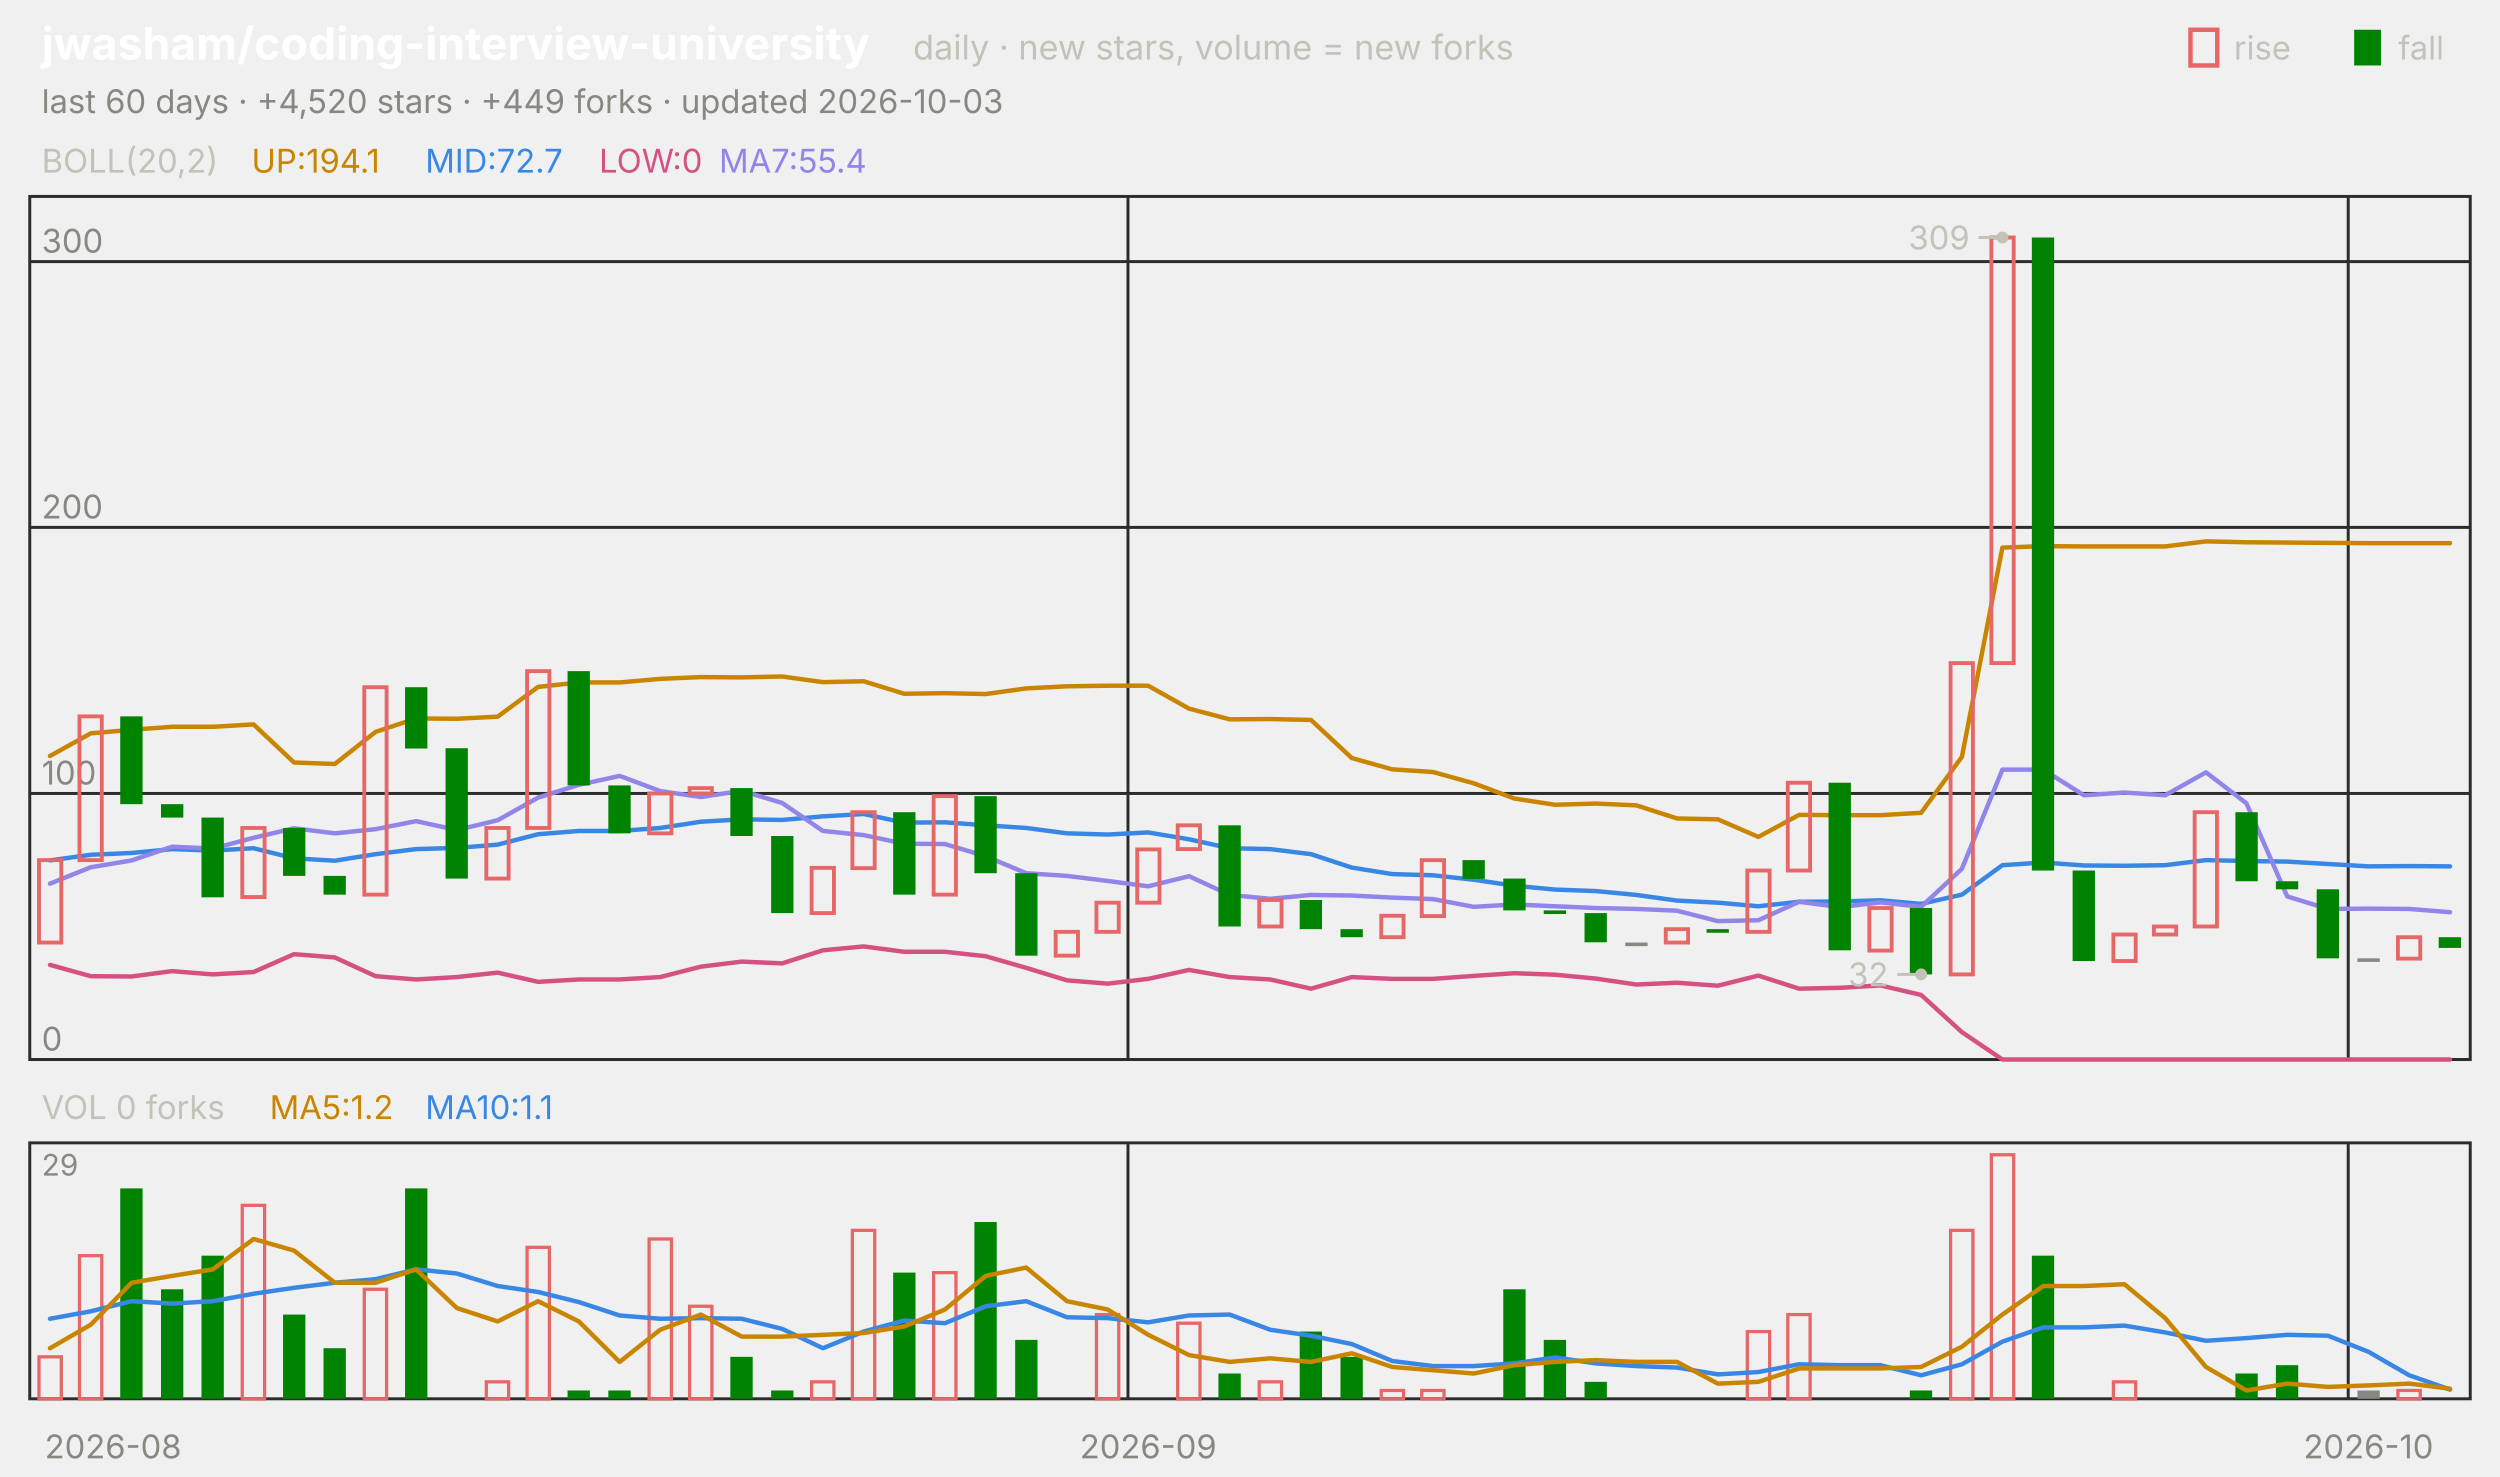
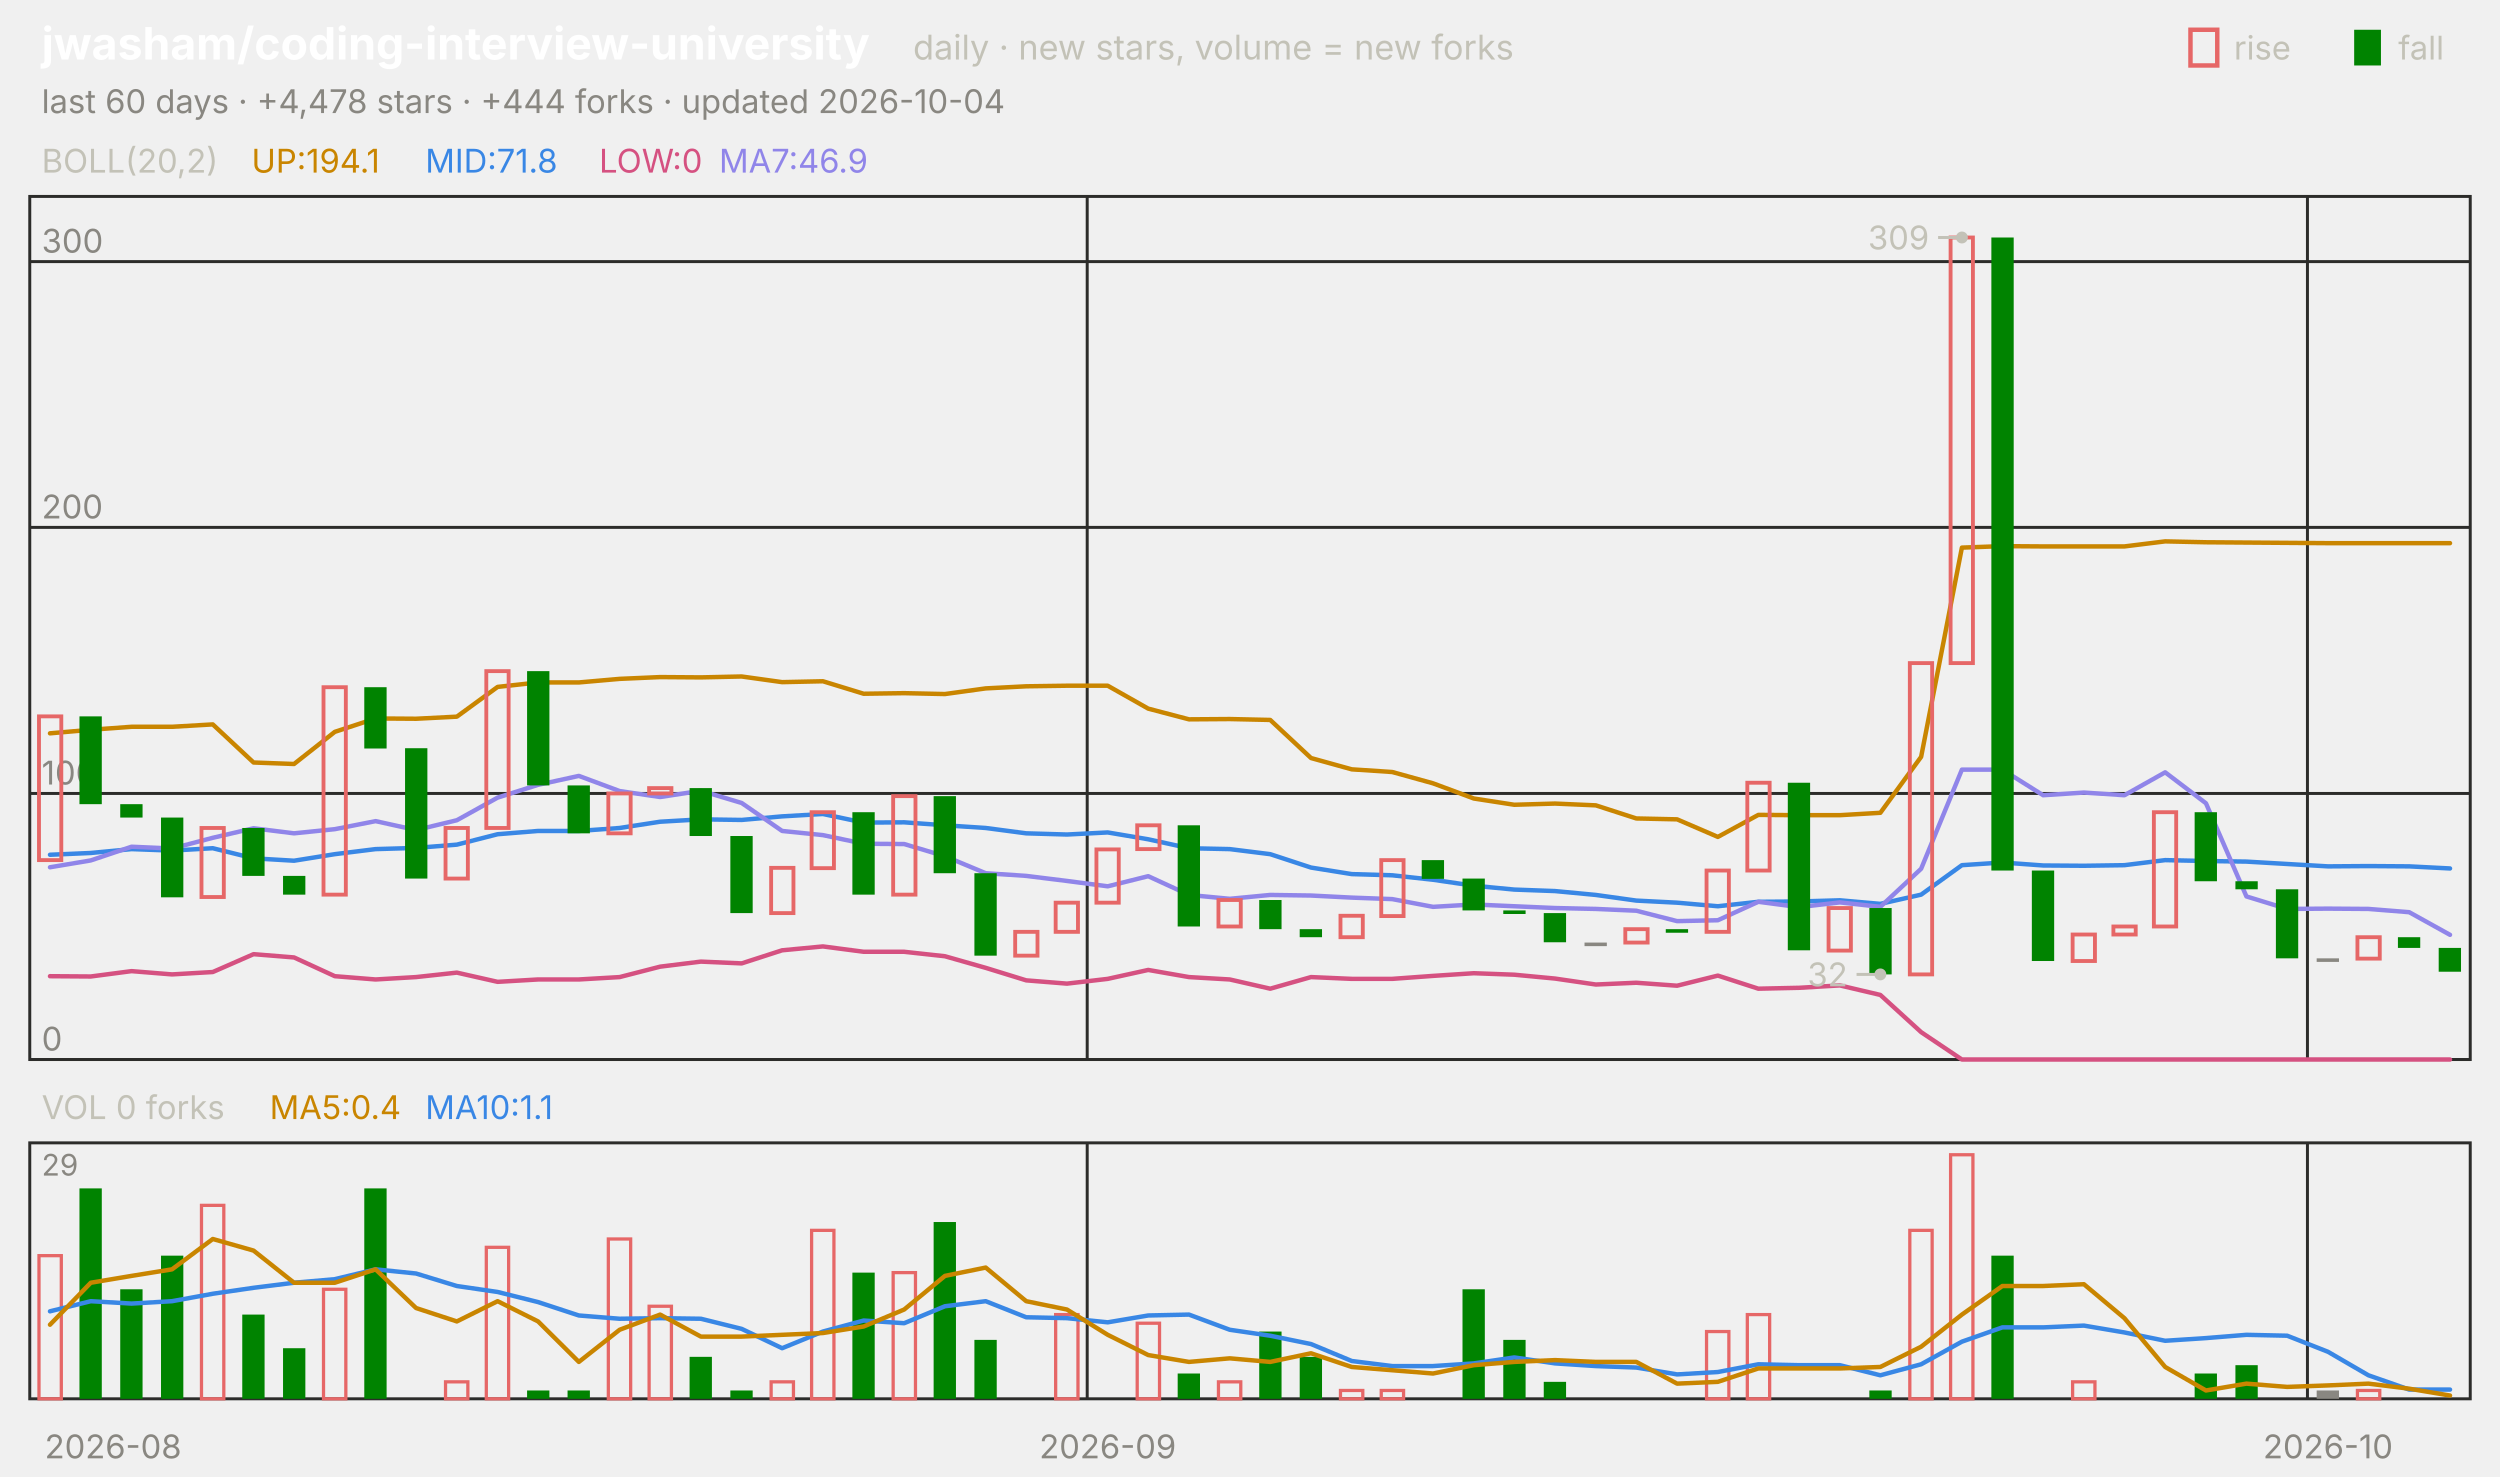
<svg xmlns="http://www.w3.org/2000/svg" viewBox="0 0 840 496" width="840" height="496" font-family="-apple-system,'Segoe UI',system-ui,sans-serif" role="img" aria-label="jwasham/coding-interview-university candlestick chart">
  <text x="14.0" y="20.0" font-size="15" fill="#ffffff" font-weight="650">jwasham/coding-interview-university</text>
  <text x="306.8" y="20.0" font-size="11.5" fill="#c3c2b7">daily · new stars, volume = new forks</text>
  <text x="805.8" y="20.0" font-size="11.0" fill="#c3c2b7">fall</text>
  <rect x="791" y="10" width="9" height="12" fill="#008300" />
  <text x="750.6" y="20.0" font-size="11.0" fill="#c3c2b7">rise</text>
  <rect x="736" y="10" width="9" height="12" fill="none" stroke="#e66767" stroke-width="1.5" />
-   <text x="14.0" y="38.0" font-size="11.0" fill="#898781">last 60 days · +4,520 stars · +449 forks · updated 2026-10-03</text>
+   <text x="14.0" y="38.0" font-size="11.0" fill="#898781">last 60 days · +4,478 stars · +444 forks · updated 2026-10-04</text>
  <rect x="10" y="66" width="820" height="290" fill="none" stroke="#2c2c2a" />
  <rect x="10" y="384" width="820" height="86" fill="none" stroke="#2c2c2a" />
  <text x="38.0" y="490.0" font-size="11.0" fill="#898781" text-anchor="middle">2026-08</text>
-   <line x1="379.0" y1="66.0" x2="379.0" y2="356.0" stroke="#2c2c2a" stroke-width="1.0" />
-   <line x1="379.0" y1="384.0" x2="379.0" y2="470.0" stroke="#2c2c2a" stroke-width="1.0" />
-   <text x="385.8" y="490.0" font-size="11.0" fill="#898781" text-anchor="middle">2026-09</text>
-   <line x1="789.0" y1="66.0" x2="789.0" y2="356.0" stroke="#2c2c2a" stroke-width="1.0" />
-   <line x1="789.0" y1="384.0" x2="789.0" y2="470.0" stroke="#2c2c2a" stroke-width="1.0" />
-   <text x="795.8" y="490.0" font-size="11.0" fill="#898781" text-anchor="middle">2026-10</text>
+   <line x1="365.3" y1="66.0" x2="365.3" y2="356.0" stroke="#2c2c2a" stroke-width="1.0" />
+   <line x1="365.3" y1="384.0" x2="365.3" y2="470.0" stroke="#2c2c2a" stroke-width="1.0" />
+   <text x="372.2" y="490.0" font-size="11.0" fill="#898781" text-anchor="middle">2026-09</text>
+   <line x1="775.3" y1="66.0" x2="775.3" y2="356.0" stroke="#2c2c2a" stroke-width="1.0" />
+   <line x1="775.3" y1="384.0" x2="775.3" y2="470.0" stroke="#2c2c2a" stroke-width="1.0" />
+   <text x="782.2" y="490.0" font-size="11.0" fill="#898781" text-anchor="middle">2026-10</text>
  <text x="14.0" y="58.0" font-size="11.0" fill="#c3c2b7">BOLL(20,2)</text>
  <text x="84.5" y="58.0" font-size="11.0" fill="#c98500">UP:194.1</text>
-   <text x="142.9" y="58.0" font-size="11.0" fill="#3987e5">MID:72.7</text>
+   <text x="142.9" y="58.0" font-size="11.0" fill="#3987e5">MID:71.8</text>
  <text x="201.3" y="58.0" font-size="11.0" fill="#d55181">LOW:0</text>
-   <text x="241.6" y="58.0" font-size="11.0" fill="#9085e9">MA7:55.4</text>
+   <text x="241.6" y="58.0" font-size="11.0" fill="#9085e9">MA7:46.9</text>
  <line x1="10.0" y1="356.0" x2="830.0" y2="356.0" stroke="#2c2c2a" stroke-width="1.0" />
  <text x="14.0" y="353.0" font-size="11.0" fill="#898781">0</text>
  <line x1="10.0" y1="266.6" x2="830.0" y2="266.6" stroke="#2c2c2a" stroke-width="1.0" />
  <text x="14.0" y="263.6" font-size="11.0" fill="#898781">100</text>
  <line x1="10.0" y1="177.2" x2="830.0" y2="177.2" stroke="#2c2c2a" stroke-width="1.0" />
  <text x="14.0" y="174.2" font-size="11.0" fill="#898781">200</text>
  <line x1="10.0" y1="87.9" x2="830.0" y2="87.9" stroke="#2c2c2a" stroke-width="1.0" />
  <text x="14.0" y="84.9" font-size="11.0" fill="#898781">300</text>
-   <polyline points="16.8,254.0 30.5,246.4 44.2,245.2 57.8,244.2 71.5,244.2 85.2,243.4 98.8,256.2 112.5,256.7 126.2,245.9 139.8,241.4 153.5,241.5 167.2,240.8 180.8,230.8 194.5,229.3 208.2,229.3 221.8,228.1 235.5,227.5 249.2,227.6 262.8,227.3 276.5,229.2 290.2,228.9 303.8,233.1 317.5,232.9 331.2,233.2 344.8,231.3 358.5,230.6 372.2,230.4 385.8,230.4 399.5,238.1 413.2,241.7 426.8,241.6 440.5,241.9 454.2,254.7 467.8,258.5 481.5,259.4 495.2,263.2 508.8,268.3 522.5,270.4 536.2,270.0 549.8,270.6 563.5,275.0 577.2,275.3 590.8,281.2 604.5,273.8 618.2,273.9 631.8,273.9 645.5,273.1 659.2,254.3 672.8,184.0 686.5,183.5 700.2,183.6 713.8,183.6 727.5,183.6 741.2,181.9 754.8,182.2 768.5,182.3 782.2,182.4 795.8,182.5 809.5,182.5 823.2,182.5" fill="none" stroke="#c98500" stroke-width="1.5" stroke-linejoin="round" stroke-linecap="round" />
-   <polyline points="16.8,289.1 30.5,287.2 44.2,286.6 57.8,285.3 71.5,285.8 85.2,285.0 98.8,288.4 112.5,289.2 126.2,287.0 139.8,285.3 153.5,284.9 167.2,283.8 180.8,280.3 194.5,279.2 208.2,279.2 221.8,278.2 235.5,276.1 249.2,275.3 262.8,275.5 276.5,274.3 290.2,273.5 303.8,276.4 317.5,276.3 331.2,277.3 344.8,278.2 358.5,280.0 372.2,280.4 385.8,279.7 399.5,282.0 413.2,285.0 426.8,285.3 440.5,287.0 454.2,291.5 467.8,293.7 481.5,294.1 495.2,295.6 508.8,297.6 522.5,298.9 536.2,299.4 549.8,300.7 563.5,302.6 577.2,303.3 590.8,304.5 604.5,303.0 618.2,302.9 631.8,302.5 645.5,303.7 659.2,300.6 672.8,290.7 686.5,289.8 700.2,290.8 713.8,290.9 727.5,290.7 741.2,289.0 754.8,289.3 768.5,289.5 782.2,290.3 795.8,291.1 809.5,291.0 823.2,291.1" fill="none" stroke="#3987e5" stroke-width="1.5" stroke-linejoin="round" stroke-linecap="round" />
-   <polyline points="16.8,324.2 30.5,328.0 44.2,328.1 57.8,326.3 71.5,327.4 85.2,326.6 98.8,320.6 112.5,321.7 126.2,328.0 139.8,329.1 153.5,328.3 167.2,326.8 180.8,329.9 194.5,329.1 208.2,329.1 221.8,328.3 235.5,324.8 249.2,323.1 262.8,323.7 276.5,319.3 290.2,318.0 303.8,319.8 317.5,319.8 331.2,321.3 344.8,325.2 358.5,329.4 372.2,330.5 385.8,328.9 399.5,325.9 413.2,328.3 426.8,329.1 440.5,332.2 454.2,328.3 467.8,328.9 481.5,328.9 495.2,327.9 508.8,327.0 522.5,327.5 536.2,328.8 549.8,330.8 563.5,330.2 577.2,331.2 590.8,327.8 604.5,332.2 618.2,331.9 631.8,331.1 645.5,334.3 659.2,346.8 672.8,356.0 686.5,356.0 700.2,356.0 713.8,356.0 727.5,356.0 741.2,356.0 754.8,356.0 768.5,356.0 782.2,356.0 795.8,356.0 809.5,356.0 823.2,356.0" fill="none" stroke="#d55181" stroke-width="1.5" stroke-linejoin="round" stroke-linecap="round" />
-   <polyline points="16.8,296.9 30.5,291.4 44.2,289.1 57.8,284.5 71.5,285.1 85.2,281.5 98.8,278.3 112.5,280.0 126.2,278.6 139.8,275.9 153.5,278.9 167.2,275.6 180.8,268.0 194.5,263.7 208.2,260.7 221.8,265.8 235.5,267.8 249.2,265.7 262.8,269.8 276.5,279.2 290.2,280.6 303.8,283.5 317.5,283.6 331.2,287.7 344.8,293.4 358.5,294.3 372.2,296.0 385.8,297.8 399.5,294.4 413.2,300.7 426.8,302.0 440.5,300.7 454.2,300.9 467.8,301.6 481.5,302.1 495.2,304.7 508.8,303.9 522.5,304.5 536.2,305.1 549.8,305.4 563.5,306.0 577.2,309.5 590.8,309.2 604.5,303.0 618.2,304.8 631.8,303.2 645.5,304.7 659.2,291.9 672.8,258.6 686.5,258.6 700.2,267.2 713.8,266.3 727.5,267.2 741.2,259.5 754.8,269.9 768.5,301.2 782.2,305.4 795.8,305.3 809.5,305.4 823.2,306.5" fill="none" stroke="#9085e9" stroke-width="1.5" stroke-linejoin="round" stroke-linecap="round" />
-   <rect x="13.1" y="289.0" width="7.5" height="27.7" fill="none" stroke="#e66767" stroke-width="1.3" />
-   <rect x="26.7" y="240.7" width="7.5" height="48.3" fill="none" stroke="#e66767" stroke-width="1.3" />
-   <rect x="40.4" y="240.7" width="7.5" height="29.5" fill="#008300" />
-   <rect x="54.1" y="270.2" width="7.5" height="4.5" fill="#008300" />
-   <rect x="67.7" y="274.7" width="7.5" height="26.8" fill="#008300" />
-   <rect x="81.4" y="278.2" width="7.5" height="23.2" fill="none" stroke="#e66767" stroke-width="1.3" />
-   <rect x="95.1" y="278.2" width="7.5" height="16.1" fill="#008300" />
-   <rect x="108.7" y="294.3" width="7.5" height="6.3" fill="#008300" />
-   <rect x="122.4" y="230.9" width="7.5" height="69.7" fill="none" stroke="#e66767" stroke-width="1.3" />
-   <rect x="136.1" y="230.9" width="7.5" height="20.6" fill="#008300" />
-   <rect x="149.7" y="251.4" width="7.5" height="43.8" fill="#008300" />
-   <rect x="163.4" y="278.2" width="7.5" height="17.0" fill="none" stroke="#e66767" stroke-width="1.3" />
-   <rect x="177.1" y="225.5" width="7.5" height="52.7" fill="none" stroke="#e66767" stroke-width="1.3" />
-   <rect x="190.7" y="225.5" width="7.5" height="38.4" fill="#008300" />
-   <rect x="204.4" y="263.9" width="7.5" height="16.1" fill="#008300" />
-   <rect x="218.1" y="266.6" width="7.5" height="13.4" fill="none" stroke="#e66767" stroke-width="1.3" />
-   <rect x="231.7" y="264.8" width="7.5" height="1.8" fill="none" stroke="#e66767" stroke-width="1.3" />
-   <rect x="245.4" y="264.8" width="7.5" height="16.1" fill="#008300" />
-   <rect x="259.1" y="280.9" width="7.5" height="25.9" fill="#008300" />
-   <rect x="272.7" y="291.6" width="7.5" height="15.2" fill="none" stroke="#e66767" stroke-width="1.3" />
-   <rect x="286.4" y="272.9" width="7.5" height="18.8" fill="none" stroke="#e66767" stroke-width="1.3" />
-   <rect x="300.1" y="272.9" width="7.5" height="27.7" fill="#008300" />
-   <rect x="313.7" y="267.5" width="7.5" height="33.1" fill="none" stroke="#e66767" stroke-width="1.3" />
-   <rect x="327.4" y="267.5" width="7.5" height="25.9" fill="#008300" />
-   <rect x="341.1" y="293.4" width="7.5" height="27.7" fill="#008300" />
-   <rect x="354.7" y="313.1" width="7.5" height="8.0" fill="none" stroke="#e66767" stroke-width="1.3" />
-   <rect x="368.4" y="303.3" width="7.5" height="9.8" fill="none" stroke="#e66767" stroke-width="1.3" />
-   <rect x="382.1" y="285.4" width="7.5" height="17.9" fill="none" stroke="#e66767" stroke-width="1.3" />
-   <rect x="395.7" y="277.3" width="7.5" height="8.0" fill="none" stroke="#e66767" stroke-width="1.3" />
-   <rect x="409.4" y="277.3" width="7.5" height="34.0" fill="#008300" />
-   <rect x="423.1" y="302.4" width="7.5" height="8.9" fill="none" stroke="#e66767" stroke-width="1.3" />
-   <rect x="436.7" y="302.4" width="7.5" height="9.8" fill="#008300" />
-   <rect x="450.4" y="312.2" width="7.5" height="2.7" fill="#008300" />
-   <rect x="464.1" y="307.7" width="7.5" height="7.2" fill="none" stroke="#e66767" stroke-width="1.3" />
-   <rect x="477.7" y="289.0" width="7.5" height="18.8" fill="none" stroke="#e66767" stroke-width="1.3" />
-   <rect x="491.4" y="289.0" width="7.5" height="6.3" fill="#008300" />
-   <rect x="505.1" y="295.2" width="7.5" height="10.7" fill="#008300" />
-   <rect x="518.7" y="305.9" width="7.5" height="1.2" fill="#008300" />
-   <rect x="532.4" y="306.8" width="7.5" height="9.8" fill="#008300" />
-   <rect x="546.1" y="316.7" width="7.5" height="1.2" fill="#898781" />
-   <rect x="559.7" y="312.2" width="7.5" height="4.5" fill="none" stroke="#e66767" stroke-width="1.3" />
-   <rect x="573.4" y="312.2" width="7.5" height="1.2" fill="#008300" />
-   <rect x="587.1" y="292.5" width="7.5" height="20.6" fill="none" stroke="#e66767" stroke-width="1.3" />
-   <rect x="600.7" y="263.0" width="7.5" height="29.5" fill="none" stroke="#e66767" stroke-width="1.3" />
-   <rect x="614.4" y="263.0" width="7.5" height="56.3" fill="#008300" />
-   <rect x="628.1" y="305.1" width="7.5" height="14.3" fill="none" stroke="#e66767" stroke-width="1.3" />
-   <rect x="641.7" y="305.1" width="7.5" height="22.3" fill="#008300" />
-   <rect x="655.4" y="222.8" width="7.5" height="104.6" fill="none" stroke="#e66767" stroke-width="1.3" />
-   <rect x="669.1" y="79.8" width="7.5" height="143.0" fill="none" stroke="#e66767" stroke-width="1.3" />
-   <rect x="682.7" y="79.8" width="7.5" height="212.7" fill="#008300" />
-   <rect x="696.4" y="292.5" width="7.5" height="30.4" fill="#008300" />
-   <rect x="710.1" y="314.0" width="7.5" height="8.9" fill="none" stroke="#e66767" stroke-width="1.3" />
-   <rect x="723.7" y="311.3" width="7.5" height="2.7" fill="none" stroke="#e66767" stroke-width="1.3" />
-   <rect x="737.4" y="272.9" width="7.5" height="38.4" fill="none" stroke="#e66767" stroke-width="1.3" />
-   <rect x="751.1" y="272.9" width="7.5" height="23.2" fill="#008300" />
-   <rect x="764.7" y="296.1" width="7.5" height="2.7" fill="#008300" />
-   <rect x="778.4" y="298.8" width="7.5" height="23.2" fill="#008300" />
-   <rect x="792.1" y="322.0" width="7.5" height="1.2" fill="#898781" />
-   <rect x="805.7" y="314.9" width="7.5" height="7.2" fill="none" stroke="#e66767" stroke-width="1.3" />
-   <rect x="819.4" y="314.9" width="7.5" height="3.6" fill="#008300" />
-   <circle cx="672.8" cy="79.8" r="2" fill="#c3c2b7" />
-   <line x1="672.8" y1="79.8" x2="664.8" y2="79.8" stroke="#c3c2b7" stroke-width="1.0" />
-   <text x="661.8" y="83.8" font-size="11.0" fill="#c3c2b7" text-anchor="end">309</text>
-   <circle cx="645.5" cy="327.4" r="2" fill="#c3c2b7" />
-   <line x1="645.5" y1="327.4" x2="637.5" y2="327.4" stroke="#c3c2b7" stroke-width="1.0" />
-   <text x="634.5" y="331.4" font-size="11.0" fill="#c3c2b7" text-anchor="end">32</text>
+   <polyline points="16.8,246.4 30.5,245.2 44.2,244.2 57.8,244.2 71.5,243.4 85.2,256.2 98.8,256.7 112.5,245.9 126.2,241.4 139.8,241.5 153.5,240.8 167.2,230.8 180.8,229.3 194.5,229.3 208.2,228.1 221.8,227.5 235.5,227.6 249.2,227.3 262.8,229.2 276.5,228.9 290.2,233.1 303.8,232.9 317.5,233.2 331.2,231.3 344.8,230.6 358.5,230.4 372.2,230.4 385.8,238.1 399.5,241.7 413.2,241.6 426.8,241.9 440.5,254.7 454.2,258.5 467.8,259.4 481.5,263.2 495.2,268.3 508.8,270.4 522.5,270.0 536.2,270.6 549.8,275.0 563.5,275.3 577.2,281.2 590.8,273.8 604.5,273.9 618.2,273.9 631.8,273.1 645.5,254.3 659.2,184.0 672.8,183.5 686.5,183.6 700.2,183.6 713.8,183.6 727.5,181.9 741.2,182.2 754.8,182.3 768.5,182.4 782.2,182.5 795.8,182.5 809.5,182.5 823.2,182.5" fill="none" stroke="#c98500" stroke-width="1.5" stroke-linejoin="round" stroke-linecap="round" />
+   <polyline points="16.8,287.2 30.5,286.6 44.2,285.3 57.8,285.8 71.5,285.0 85.2,288.4 98.8,289.2 112.5,287.0 126.2,285.3 139.8,284.9 153.5,283.8 167.2,280.3 180.8,279.2 194.5,279.2 208.2,278.2 221.8,276.1 235.5,275.3 249.2,275.5 262.8,274.3 276.5,273.5 290.2,276.4 303.8,276.3 317.5,277.3 331.2,278.2 344.8,280.0 358.5,280.4 372.2,279.7 385.8,282.0 399.5,285.0 413.2,285.3 426.8,287.0 440.5,291.5 454.2,293.7 467.8,294.1 481.5,295.6 495.2,297.6 508.8,298.9 522.5,299.4 536.2,300.7 549.8,302.6 563.5,303.3 577.2,304.5 590.8,303.0 604.5,302.9 618.2,302.5 631.8,303.7 645.5,300.6 659.2,290.7 672.8,289.8 686.5,290.8 700.2,290.9 713.8,290.7 727.5,289.0 741.2,289.3 754.8,289.5 768.5,290.3 782.2,291.1 795.8,291.0 809.5,291.1 823.2,291.8" fill="none" stroke="#3987e5" stroke-width="1.5" stroke-linejoin="round" stroke-linecap="round" />
+   <polyline points="16.8,328.0 30.5,328.1 44.2,326.3 57.8,327.4 71.5,326.6 85.2,320.6 98.8,321.7 112.5,328.0 126.2,329.1 139.8,328.3 153.5,326.8 167.2,329.9 180.8,329.1 194.5,329.1 208.2,328.3 221.8,324.8 235.5,323.1 249.2,323.7 262.8,319.3 276.5,318.0 290.2,319.8 303.8,319.8 317.5,321.3 331.2,325.2 344.8,329.4 358.5,330.5 372.2,328.9 385.8,325.9 399.5,328.3 413.2,329.1 426.8,332.2 440.5,328.3 454.2,328.9 467.8,328.9 481.5,327.9 495.2,327.0 508.8,327.5 522.5,328.8 536.2,330.8 549.8,330.2 563.5,331.2 577.2,327.8 590.8,332.2 604.5,331.9 618.2,331.1 631.8,334.3 645.5,346.8 659.2,356.0 672.8,356.0 686.5,356.0 700.2,356.0 713.8,356.0 727.5,356.0 741.2,356.0 754.8,356.0 768.5,356.0 782.2,356.0 795.8,356.0 809.5,356.0 823.2,356.0" fill="none" stroke="#d55181" stroke-width="1.5" stroke-linejoin="round" stroke-linecap="round" />
+   <polyline points="16.8,291.4 30.5,289.1 44.2,284.5 57.8,285.1 71.5,281.5 85.2,278.3 98.8,280.0 112.5,278.6 126.2,275.9 139.8,278.9 153.5,275.6 167.2,268.0 180.8,263.7 194.5,260.7 208.2,265.8 221.8,267.8 235.5,265.7 249.2,269.8 262.8,279.2 276.5,280.6 290.2,283.5 303.8,283.6 317.5,287.7 331.2,293.4 344.8,294.3 358.5,296.0 372.2,297.8 385.8,294.4 399.5,300.7 413.2,302.0 426.8,300.7 440.5,300.9 454.2,301.6 467.8,302.1 481.5,304.7 495.2,303.9 508.8,304.5 522.5,305.1 536.2,305.4 549.8,306.0 563.5,309.5 577.2,309.2 590.8,303.0 604.5,304.8 618.2,303.2 631.8,304.7 645.5,291.9 659.2,258.6 672.8,258.6 686.5,267.2 700.2,266.3 713.8,267.2 727.5,259.5 741.2,269.9 754.8,301.2 768.5,305.4 782.2,305.3 795.8,305.4 809.5,306.5 823.2,314.1" fill="none" stroke="#9085e9" stroke-width="1.5" stroke-linejoin="round" stroke-linecap="round" />
+   <rect x="13.1" y="240.7" width="7.5" height="48.3" fill="none" stroke="#e66767" stroke-width="1.3" />
+   <rect x="26.7" y="240.7" width="7.5" height="29.5" fill="#008300" />
+   <rect x="40.4" y="270.2" width="7.5" height="4.5" fill="#008300" />
+   <rect x="54.1" y="274.7" width="7.5" height="26.8" fill="#008300" />
+   <rect x="67.7" y="278.2" width="7.5" height="23.2" fill="none" stroke="#e66767" stroke-width="1.3" />
+   <rect x="81.4" y="278.2" width="7.5" height="16.1" fill="#008300" />
+   <rect x="95.1" y="294.3" width="7.5" height="6.3" fill="#008300" />
+   <rect x="108.7" y="230.9" width="7.5" height="69.7" fill="none" stroke="#e66767" stroke-width="1.3" />
+   <rect x="122.4" y="230.9" width="7.5" height="20.6" fill="#008300" />
+   <rect x="136.1" y="251.4" width="7.5" height="43.8" fill="#008300" />
+   <rect x="149.7" y="278.2" width="7.5" height="17.0" fill="none" stroke="#e66767" stroke-width="1.3" />
+   <rect x="163.4" y="225.5" width="7.5" height="52.7" fill="none" stroke="#e66767" stroke-width="1.3" />
+   <rect x="177.1" y="225.5" width="7.5" height="38.4" fill="#008300" />
+   <rect x="190.7" y="263.9" width="7.5" height="16.1" fill="#008300" />
+   <rect x="204.4" y="266.6" width="7.5" height="13.4" fill="none" stroke="#e66767" stroke-width="1.3" />
+   <rect x="218.1" y="264.8" width="7.5" height="1.8" fill="none" stroke="#e66767" stroke-width="1.3" />
+   <rect x="231.7" y="264.8" width="7.5" height="16.1" fill="#008300" />
+   <rect x="245.4" y="280.9" width="7.5" height="25.9" fill="#008300" />
+   <rect x="259.1" y="291.6" width="7.5" height="15.2" fill="none" stroke="#e66767" stroke-width="1.3" />
+   <rect x="272.7" y="272.9" width="7.5" height="18.8" fill="none" stroke="#e66767" stroke-width="1.3" />
+   <rect x="286.4" y="272.9" width="7.5" height="27.7" fill="#008300" />
+   <rect x="300.1" y="267.5" width="7.5" height="33.1" fill="none" stroke="#e66767" stroke-width="1.3" />
+   <rect x="313.7" y="267.5" width="7.5" height="25.9" fill="#008300" />
+   <rect x="327.4" y="293.4" width="7.5" height="27.7" fill="#008300" />
+   <rect x="341.1" y="313.1" width="7.5" height="8.0" fill="none" stroke="#e66767" stroke-width="1.3" />
+   <rect x="354.7" y="303.3" width="7.5" height="9.8" fill="none" stroke="#e66767" stroke-width="1.3" />
+   <rect x="368.4" y="285.4" width="7.5" height="17.9" fill="none" stroke="#e66767" stroke-width="1.3" />
+   <rect x="382.1" y="277.3" width="7.5" height="8.0" fill="none" stroke="#e66767" stroke-width="1.3" />
+   <rect x="395.7" y="277.3" width="7.5" height="34.0" fill="#008300" />
+   <rect x="409.4" y="302.4" width="7.5" height="8.9" fill="none" stroke="#e66767" stroke-width="1.3" />
+   <rect x="423.1" y="302.4" width="7.5" height="9.8" fill="#008300" />
+   <rect x="436.7" y="312.2" width="7.5" height="2.7" fill="#008300" />
+   <rect x="450.4" y="307.7" width="7.5" height="7.2" fill="none" stroke="#e66767" stroke-width="1.3" />
+   <rect x="464.1" y="289.0" width="7.5" height="18.8" fill="none" stroke="#e66767" stroke-width="1.3" />
+   <rect x="477.7" y="289.0" width="7.5" height="6.3" fill="#008300" />
+   <rect x="491.4" y="295.2" width="7.5" height="10.7" fill="#008300" />
+   <rect x="505.1" y="305.9" width="7.5" height="1.2" fill="#008300" />
+   <rect x="518.7" y="306.8" width="7.5" height="9.8" fill="#008300" />
+   <rect x="532.4" y="316.7" width="7.5" height="1.2" fill="#898781" />
+   <rect x="546.1" y="312.2" width="7.5" height="4.5" fill="none" stroke="#e66767" stroke-width="1.3" />
+   <rect x="559.7" y="312.2" width="7.5" height="1.2" fill="#008300" />
+   <rect x="573.4" y="292.5" width="7.5" height="20.6" fill="none" stroke="#e66767" stroke-width="1.3" />
+   <rect x="587.1" y="263.0" width="7.5" height="29.5" fill="none" stroke="#e66767" stroke-width="1.3" />
+   <rect x="600.7" y="263.0" width="7.5" height="56.3" fill="#008300" />
+   <rect x="614.4" y="305.1" width="7.5" height="14.3" fill="none" stroke="#e66767" stroke-width="1.3" />
+   <rect x="628.1" y="305.1" width="7.5" height="22.3" fill="#008300" />
+   <rect x="641.7" y="222.8" width="7.5" height="104.6" fill="none" stroke="#e66767" stroke-width="1.3" />
+   <rect x="655.4" y="79.8" width="7.5" height="143.0" fill="none" stroke="#e66767" stroke-width="1.3" />
+   <rect x="669.1" y="79.8" width="7.5" height="212.7" fill="#008300" />
+   <rect x="682.7" y="292.5" width="7.5" height="30.4" fill="#008300" />
+   <rect x="696.4" y="314.0" width="7.5" height="8.9" fill="none" stroke="#e66767" stroke-width="1.3" />
+   <rect x="710.1" y="311.3" width="7.5" height="2.7" fill="none" stroke="#e66767" stroke-width="1.3" />
+   <rect x="723.7" y="272.9" width="7.5" height="38.4" fill="none" stroke="#e66767" stroke-width="1.3" />
+   <rect x="737.4" y="272.9" width="7.5" height="23.2" fill="#008300" />
+   <rect x="751.1" y="296.1" width="7.5" height="2.7" fill="#008300" />
+   <rect x="764.7" y="298.8" width="7.5" height="23.2" fill="#008300" />
+   <rect x="778.4" y="322.0" width="7.5" height="1.2" fill="#898781" />
+   <rect x="792.1" y="314.9" width="7.5" height="7.2" fill="none" stroke="#e66767" stroke-width="1.3" />
+   <rect x="805.7" y="314.9" width="7.5" height="3.6" fill="#008300" />
+   <rect x="819.4" y="318.5" width="7.5" height="8.0" fill="#008300" />
+   <circle cx="659.2" cy="79.8" r="2" fill="#c3c2b7" />
+   <line x1="659.2" y1="79.8" x2="651.2" y2="79.8" stroke="#c3c2b7" stroke-width="1.0" />
+   <text x="648.2" y="83.8" font-size="11.0" fill="#c3c2b7" text-anchor="end">309</text>
+   <circle cx="631.8" cy="327.4" r="2" fill="#c3c2b7" />
+   <line x1="631.8" y1="327.4" x2="623.8" y2="327.4" stroke="#c3c2b7" stroke-width="1.0" />
+   <text x="620.8" y="331.4" font-size="11.0" fill="#c3c2b7" text-anchor="end">32</text>
  <text x="14.0" y="376.0" font-size="11.0" fill="#c3c2b7">VOL 0 forks</text>
-   <text x="90.6" y="376.0" font-size="11.0" fill="#c98500">MA5:1.2</text>
+   <text x="90.6" y="376.0" font-size="11.0" fill="#c98500">MA5:0.4</text>
  <text x="142.9" y="376.0" font-size="11.0" fill="#3987e5">MA10:1.1</text>
  <text x="14.0" y="395.0" font-size="10" fill="#898781">29</text>
-   <rect x="13.1" y="455.9" width="7.5" height="14.1" fill="none" stroke="#e66767" stroke-width="1.1" />
-   <rect x="26.7" y="421.9" width="7.5" height="48.1" fill="none" stroke="#e66767" stroke-width="1.1" />
-   <rect x="40.4" y="399.3" width="7.5" height="70.7" fill="#008300" />
-   <rect x="54.1" y="433.2" width="7.5" height="36.8" fill="#008300" />
-   <rect x="67.7" y="421.9" width="7.5" height="48.1" fill="#008300" />
-   <rect x="81.4" y="405.0" width="7.5" height="65.0" fill="none" stroke="#e66767" stroke-width="1.1" />
-   <rect x="95.1" y="441.7" width="7.5" height="28.3" fill="#008300" />
-   <rect x="108.7" y="453.0" width="7.5" height="17.0" fill="#008300" />
-   <rect x="122.4" y="433.2" width="7.5" height="36.8" fill="none" stroke="#e66767" stroke-width="1.1" />
-   <rect x="136.1" y="399.3" width="7.5" height="70.7" fill="#008300" />
-   <rect x="163.4" y="464.3" width="7.5" height="5.7" fill="none" stroke="#e66767" stroke-width="1.1" />
-   <rect x="177.1" y="419.1" width="7.5" height="50.9" fill="none" stroke="#e66767" stroke-width="1.1" />
+   <rect x="13.1" y="421.9" width="7.5" height="48.1" fill="none" stroke="#e66767" stroke-width="1.1" />
+   <rect x="26.7" y="399.3" width="7.5" height="70.7" fill="#008300" />
+   <rect x="40.4" y="433.2" width="7.5" height="36.8" fill="#008300" />
+   <rect x="54.1" y="421.9" width="7.5" height="48.1" fill="#008300" />
+   <rect x="67.7" y="405.0" width="7.5" height="65.0" fill="none" stroke="#e66767" stroke-width="1.1" />
+   <rect x="81.4" y="441.7" width="7.5" height="28.3" fill="#008300" />
+   <rect x="95.1" y="453.0" width="7.5" height="17.0" fill="#008300" />
+   <rect x="108.7" y="433.2" width="7.5" height="36.8" fill="none" stroke="#e66767" stroke-width="1.1" />
+   <rect x="122.4" y="399.3" width="7.5" height="70.7" fill="#008300" />
+   <rect x="149.7" y="464.3" width="7.5" height="5.7" fill="none" stroke="#e66767" stroke-width="1.1" />
+   <rect x="163.4" y="419.1" width="7.5" height="50.9" fill="none" stroke="#e66767" stroke-width="1.1" />
+   <rect x="177.1" y="467.2" width="7.5" height="2.8" fill="#008300" />
  <rect x="190.7" y="467.2" width="7.5" height="2.8" fill="#008300" />
-   <rect x="204.4" y="467.2" width="7.5" height="2.8" fill="#008300" />
-   <rect x="218.1" y="416.3" width="7.5" height="53.7" fill="none" stroke="#e66767" stroke-width="1.1" />
-   <rect x="231.7" y="438.9" width="7.5" height="31.1" fill="none" stroke="#e66767" stroke-width="1.1" />
-   <rect x="245.4" y="455.9" width="7.5" height="14.1" fill="#008300" />
-   <rect x="259.1" y="467.2" width="7.5" height="2.8" fill="#008300" />
-   <rect x="272.7" y="464.3" width="7.5" height="5.7" fill="none" stroke="#e66767" stroke-width="1.1" />
-   <rect x="286.4" y="413.4" width="7.5" height="56.6" fill="none" stroke="#e66767" stroke-width="1.1" />
-   <rect x="300.1" y="427.6" width="7.5" height="42.4" fill="#008300" />
-   <rect x="313.7" y="427.6" width="7.5" height="42.4" fill="none" stroke="#e66767" stroke-width="1.1" />
-   <rect x="327.4" y="410.6" width="7.5" height="59.4" fill="#008300" />
-   <rect x="341.1" y="450.2" width="7.5" height="19.8" fill="#008300" />
-   <rect x="368.4" y="441.7" width="7.5" height="28.3" fill="none" stroke="#e66767" stroke-width="1.1" />
-   <rect x="395.7" y="444.6" width="7.5" height="25.4" fill="none" stroke="#e66767" stroke-width="1.1" />
-   <rect x="409.4" y="461.5" width="7.5" height="8.5" fill="#008300" />
-   <rect x="423.1" y="464.3" width="7.5" height="5.7" fill="none" stroke="#e66767" stroke-width="1.1" />
-   <rect x="436.7" y="447.4" width="7.5" height="22.6" fill="#008300" />
-   <rect x="450.4" y="455.9" width="7.5" height="14.1" fill="#008300" />
+   <rect x="204.4" y="416.3" width="7.5" height="53.7" fill="none" stroke="#e66767" stroke-width="1.1" />
+   <rect x="218.1" y="438.9" width="7.5" height="31.1" fill="none" stroke="#e66767" stroke-width="1.1" />
+   <rect x="231.7" y="455.9" width="7.5" height="14.1" fill="#008300" />
+   <rect x="245.4" y="467.2" width="7.5" height="2.8" fill="#008300" />
+   <rect x="259.1" y="464.3" width="7.5" height="5.7" fill="none" stroke="#e66767" stroke-width="1.1" />
+   <rect x="272.7" y="413.4" width="7.5" height="56.6" fill="none" stroke="#e66767" stroke-width="1.1" />
+   <rect x="286.4" y="427.6" width="7.5" height="42.4" fill="#008300" />
+   <rect x="300.1" y="427.6" width="7.5" height="42.4" fill="none" stroke="#e66767" stroke-width="1.1" />
+   <rect x="313.7" y="410.6" width="7.5" height="59.4" fill="#008300" />
+   <rect x="327.4" y="450.2" width="7.5" height="19.8" fill="#008300" />
+   <rect x="354.7" y="441.7" width="7.5" height="28.3" fill="none" stroke="#e66767" stroke-width="1.1" />
+   <rect x="382.1" y="444.6" width="7.5" height="25.4" fill="none" stroke="#e66767" stroke-width="1.1" />
+   <rect x="395.7" y="461.5" width="7.5" height="8.5" fill="#008300" />
+   <rect x="409.4" y="464.3" width="7.5" height="5.7" fill="none" stroke="#e66767" stroke-width="1.1" />
+   <rect x="423.1" y="447.4" width="7.5" height="22.6" fill="#008300" />
+   <rect x="436.7" y="455.9" width="7.5" height="14.1" fill="#008300" />
+   <rect x="450.4" y="467.2" width="7.5" height="2.8" fill="none" stroke="#e66767" stroke-width="1.1" />
  <rect x="464.1" y="467.2" width="7.5" height="2.8" fill="none" stroke="#e66767" stroke-width="1.1" />
-   <rect x="477.7" y="467.2" width="7.5" height="2.8" fill="none" stroke="#e66767" stroke-width="1.1" />
-   <rect x="505.1" y="433.2" width="7.5" height="36.8" fill="#008300" />
-   <rect x="518.7" y="450.2" width="7.5" height="19.8" fill="#008300" />
-   <rect x="532.4" y="464.3" width="7.5" height="5.7" fill="#008300" />
-   <rect x="587.1" y="447.4" width="7.5" height="22.6" fill="none" stroke="#e66767" stroke-width="1.1" />
-   <rect x="600.7" y="441.7" width="7.5" height="28.3" fill="none" stroke="#e66767" stroke-width="1.1" />
-   <rect x="641.7" y="467.2" width="7.5" height="2.8" fill="#008300" />
-   <rect x="655.4" y="413.4" width="7.5" height="56.6" fill="none" stroke="#e66767" stroke-width="1.1" />
-   <rect x="669.1" y="388.0" width="7.5" height="82.0" fill="none" stroke="#e66767" stroke-width="1.1" />
-   <rect x="682.7" y="421.9" width="7.5" height="48.1" fill="#008300" />
-   <rect x="710.1" y="464.3" width="7.5" height="5.7" fill="none" stroke="#e66767" stroke-width="1.1" />
-   <rect x="751.1" y="461.5" width="7.5" height="8.5" fill="#008300" />
-   <rect x="764.7" y="458.7" width="7.5" height="11.3" fill="#008300" />
-   <rect x="792.1" y="467.2" width="7.5" height="2.8" fill="#898781" />
-   <rect x="805.7" y="467.2" width="7.5" height="2.8" fill="none" stroke="#e66767" stroke-width="1.1" />
-   <polyline points="16.8,443.1 30.5,440.6 44.2,437.2 57.8,438.0 71.5,437.2 85.2,434.7 98.8,432.7 112.5,431.0 126.2,429.8 139.8,426.5 153.5,427.9 167.2,432.1 180.8,434.1 194.5,437.5 208.2,442.0 221.8,443.1 235.5,442.9 249.2,443.1 262.8,446.5 276.5,453.0 290.2,447.4 303.8,443.7 317.5,444.6 331.2,438.9 344.8,437.2 358.5,442.6 372.2,442.9 385.8,444.3 399.5,442.0 413.2,441.7 426.8,446.8 440.5,448.8 454.2,451.6 467.8,457.3 481.5,459.0 495.2,459.0 508.8,458.1 522.5,456.1 536.2,458.1 549.8,459.0 563.5,459.5 577.2,461.8 590.8,461.0 604.5,458.4 618.2,458.7 631.8,458.7 645.5,462.1 659.2,458.4 672.8,450.8 686.5,446.0 700.2,446.0 713.8,445.4 727.5,447.7 741.2,450.5 754.8,449.6 768.5,448.5 782.2,448.8 795.8,454.2 809.5,462.1 823.2,466.9" fill="none" stroke="#3987e5" stroke-width="1.5" stroke-linejoin="round" stroke-linecap="round" />
-   <polyline points="16.8,453.0 30.5,445.1 44.2,431.0 57.8,428.7 71.5,426.5 85.2,416.3 98.8,420.2 112.5,431.0 126.2,431.0 139.8,426.5 153.5,439.5 167.2,444.0 180.8,437.2 194.5,444.0 208.2,457.6 221.8,446.8 235.5,441.7 249.2,449.1 262.8,449.1 276.5,448.5 290.2,447.9 303.8,445.7 317.5,440.0 331.2,428.7 344.8,425.9 358.5,437.2 372.2,440.0 385.8,448.5 399.5,455.3 413.2,457.6 426.8,456.4 440.5,457.6 454.2,454.7 467.8,459.3 481.5,460.4 495.2,461.5 508.8,458.7 522.5,457.6 536.2,457.0 549.8,457.6 563.5,457.6 577.2,464.9 590.8,464.3 604.5,459.8 618.2,459.8 631.8,459.8 645.5,459.3 659.2,452.5 672.8,441.7 686.5,432.1 700.2,432.1 713.8,431.5 727.5,442.9 741.2,459.3 754.8,467.2 768.5,464.9 782.2,466.0 795.8,465.5 809.5,464.9 823.2,466.6" fill="none" stroke="#c98500" stroke-width="1.5" stroke-linejoin="round" stroke-linecap="round" />
+   <rect x="491.4" y="433.2" width="7.5" height="36.8" fill="#008300" />
+   <rect x="505.1" y="450.2" width="7.5" height="19.8" fill="#008300" />
+   <rect x="518.7" y="464.3" width="7.5" height="5.7" fill="#008300" />
+   <rect x="573.4" y="447.4" width="7.5" height="22.6" fill="none" stroke="#e66767" stroke-width="1.1" />
+   <rect x="587.1" y="441.7" width="7.5" height="28.3" fill="none" stroke="#e66767" stroke-width="1.1" />
+   <rect x="628.1" y="467.2" width="7.5" height="2.8" fill="#008300" />
+   <rect x="641.7" y="413.4" width="7.5" height="56.6" fill="none" stroke="#e66767" stroke-width="1.1" />
+   <rect x="655.4" y="388.0" width="7.5" height="82.0" fill="none" stroke="#e66767" stroke-width="1.1" />
+   <rect x="669.1" y="421.9" width="7.5" height="48.1" fill="#008300" />
+   <rect x="696.4" y="464.3" width="7.5" height="5.7" fill="none" stroke="#e66767" stroke-width="1.1" />
+   <rect x="737.4" y="461.5" width="7.5" height="8.5" fill="#008300" />
+   <rect x="751.1" y="458.7" width="7.5" height="11.3" fill="#008300" />
+   <rect x="778.4" y="467.2" width="7.5" height="2.8" fill="#898781" />
+   <rect x="792.1" y="467.2" width="7.5" height="2.8" fill="none" stroke="#e66767" stroke-width="1.1" />
+   <polyline points="16.8,440.6 30.5,437.2 44.2,438.0 57.8,437.2 71.5,434.7 85.2,432.7 98.8,431.0 112.5,429.8 126.2,426.5 139.8,427.9 153.5,432.1 167.2,434.1 180.8,437.5 194.5,442.0 208.2,443.1 221.8,442.9 235.5,443.1 249.2,446.5 262.8,453.0 276.5,447.4 290.2,443.7 303.8,444.6 317.5,438.9 331.2,437.2 344.8,442.6 358.5,442.9 372.2,444.3 385.8,442.0 399.5,441.7 413.2,446.8 426.8,448.8 440.5,451.6 454.2,457.3 467.8,459.0 481.5,459.0 495.2,458.1 508.8,456.1 522.5,458.1 536.2,459.0 549.8,459.5 563.5,461.8 577.2,461.0 590.8,458.4 604.5,458.7 618.2,458.7 631.8,462.1 645.5,458.4 659.2,450.8 672.8,446.0 686.5,446.0 700.2,445.4 713.8,447.7 727.5,450.5 741.2,449.6 754.8,448.5 768.5,448.8 782.2,454.2 795.8,462.1 809.5,466.9 823.2,466.9" fill="none" stroke="#3987e5" stroke-width="1.5" stroke-linejoin="round" stroke-linecap="round" />
+   <polyline points="16.8,445.1 30.5,431.0 44.2,428.7 57.8,426.5 71.5,416.3 85.2,420.2 98.8,431.0 112.5,431.0 126.2,426.5 139.8,439.5 153.5,444.0 167.2,437.2 180.8,444.0 194.5,457.6 208.2,446.8 221.8,441.7 235.5,449.1 249.2,449.1 262.8,448.5 276.5,447.9 290.2,445.7 303.8,440.0 317.5,428.7 331.2,425.9 344.8,437.2 358.5,440.0 372.2,448.5 385.8,455.3 399.5,457.6 413.2,456.4 426.8,457.6 440.5,454.7 454.2,459.3 467.8,460.4 481.5,461.5 495.2,458.7 508.8,457.6 522.5,457.0 536.2,457.6 549.8,457.6 563.5,464.9 577.2,464.3 590.8,459.8 604.5,459.8 618.2,459.8 631.8,459.3 645.5,452.5 659.2,441.7 672.8,432.1 686.5,432.1 700.2,431.5 713.8,442.9 727.5,459.3 741.2,467.2 754.8,464.9 768.5,466.0 782.2,465.5 795.8,464.9 809.5,466.6 823.2,468.9" fill="none" stroke="#c98500" stroke-width="1.5" stroke-linejoin="round" stroke-linecap="round" />
</svg>
